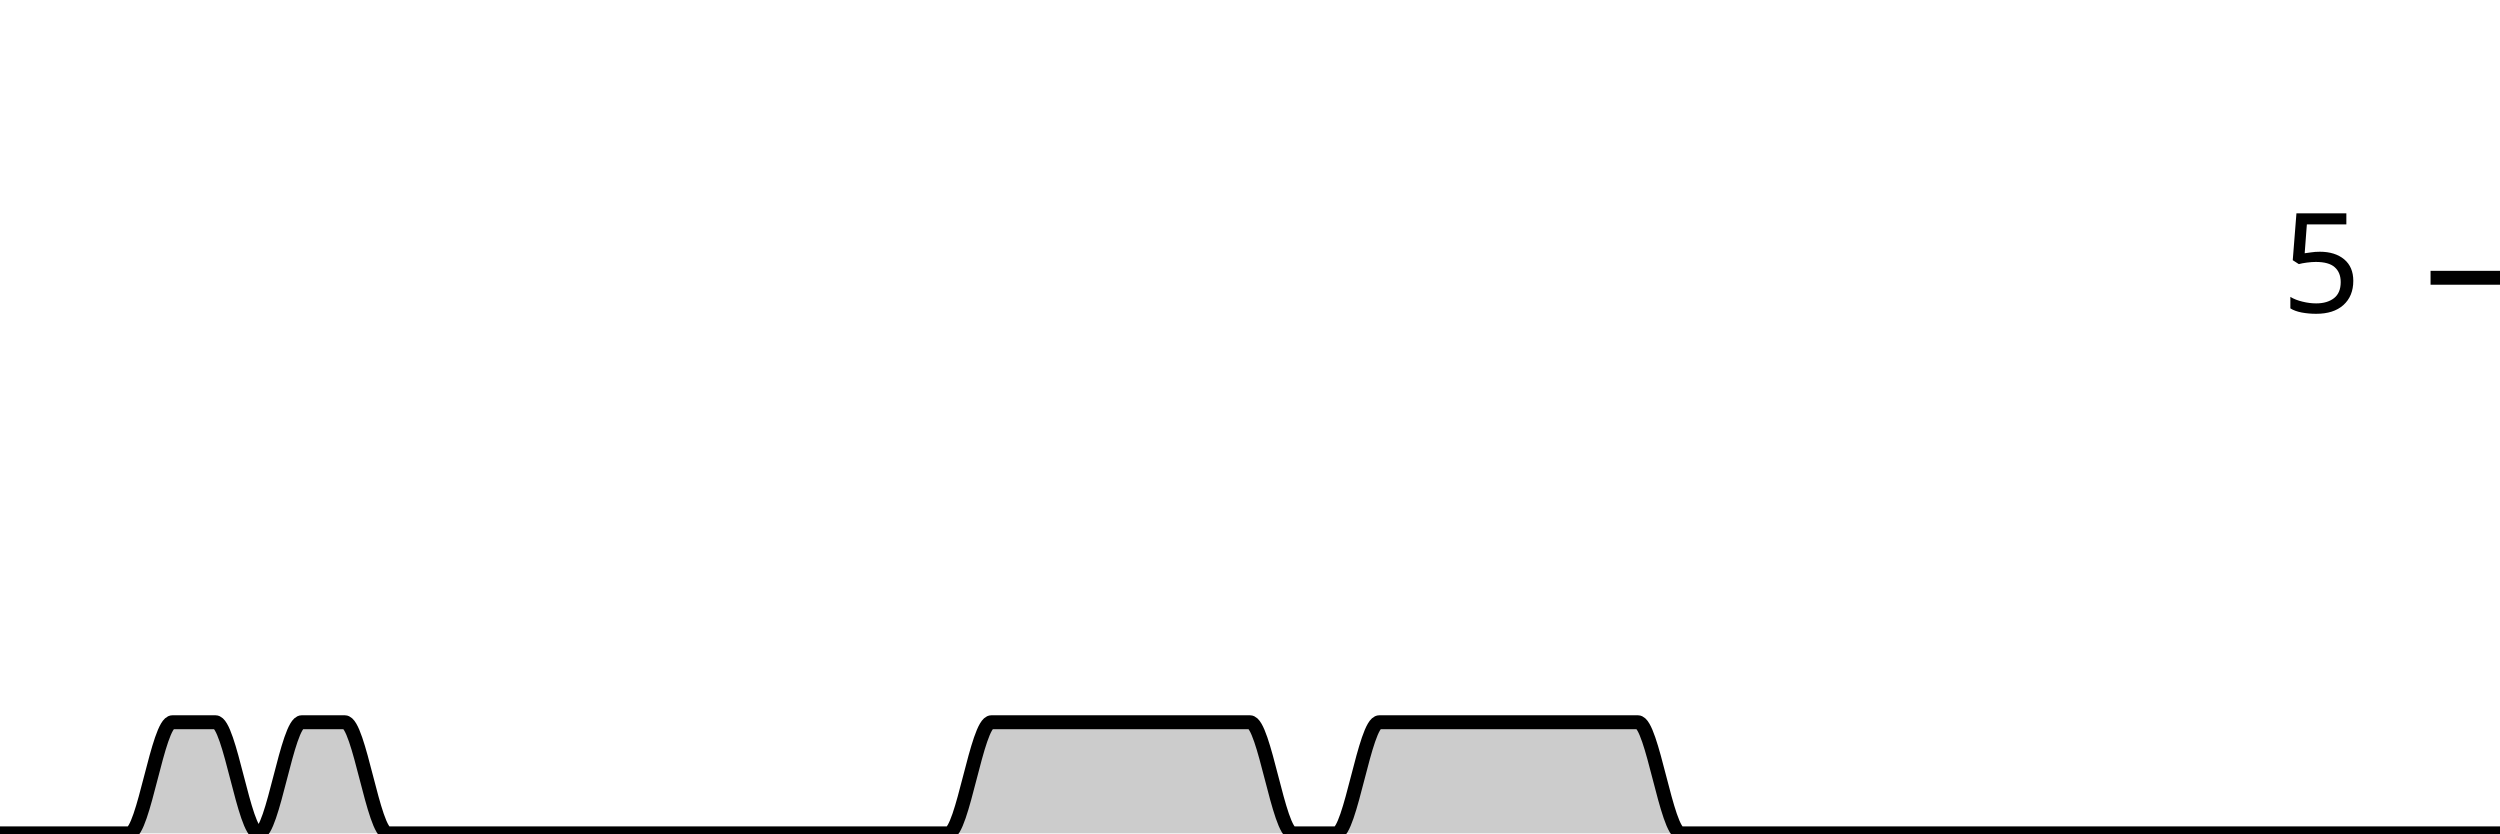
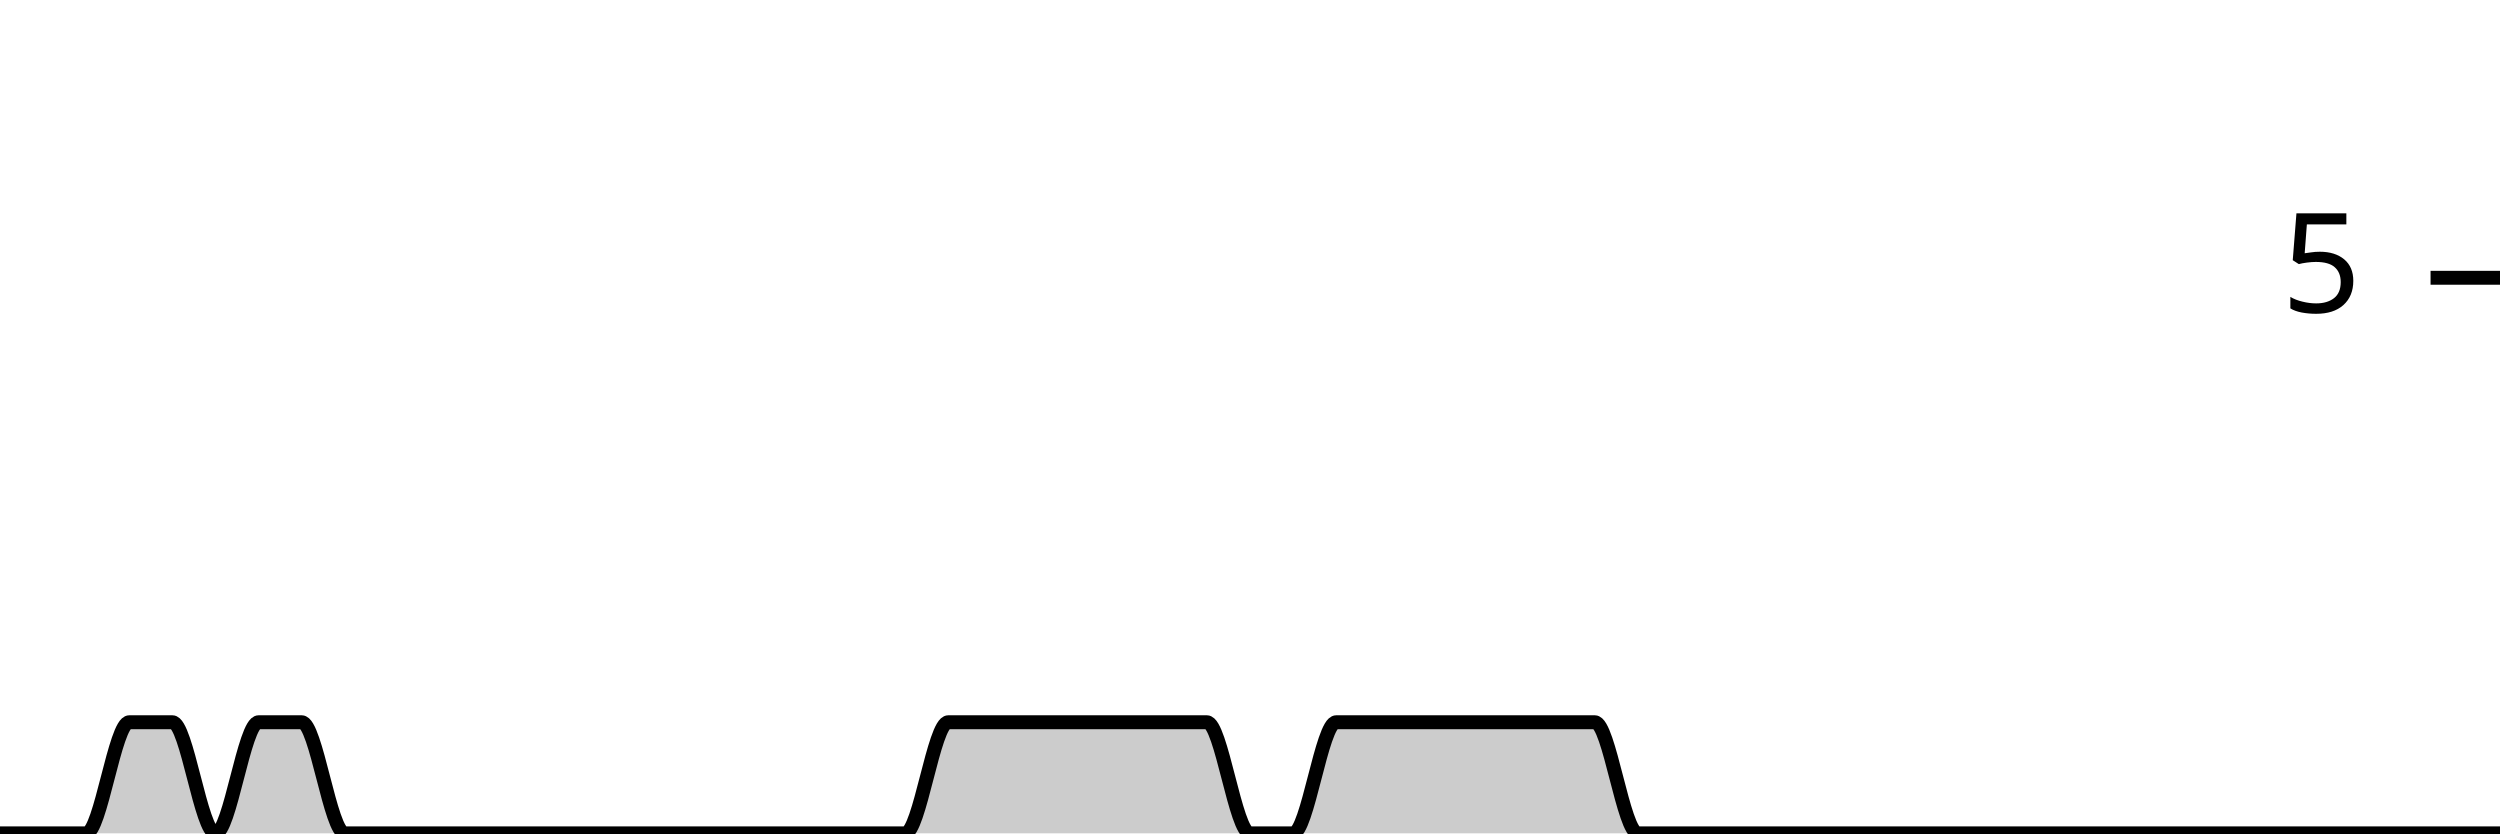
<svg xmlns="http://www.w3.org/2000/svg" viewBox="0 0 180 60">
  <g transform="translate(0,20)">
-     <path class="area" fill="rgba(0, 0, 0, 0.2)" d="M0,40C1.034,40,2.069,40,3.103,40C4.138,40,5.172,40,6.207,40C7.241,40,8.276,40,9.31,40C10.345,40,11.379,32,12.414,32C13.448,32,14.483,32,15.517,32C16.552,32,17.586,40,18.621,40C19.655,40,20.69,32,21.724,32C22.759,32,23.793,32,24.828,32C25.862,32,26.897,40,27.931,40C28.966,40,30,40,31.034,40C32.069,40,33.103,40,34.138,40C35.172,40,36.207,40,37.241,40C38.276,40,39.31,40,40.345,40C41.379,40,42.414,40,43.448,40C44.483,40,45.517,40,46.552,40C47.586,40,48.621,40,49.655,40C50.69,40,51.724,40,52.759,40C53.793,40,54.828,40,55.862,40C56.897,40,57.931,40,58.966,40C60,40,61.034,40,62.069,40C63.103,40,64.138,40,65.172,40C66.207,40,67.241,40,68.276,40C69.31,40,70.345,32,71.379,32C72.414,32,73.448,32,74.483,32C75.517,32,76.552,32,77.586,32C78.621,32,79.655,32,80.69,32C81.724,32,82.759,32,83.793,32C84.828,32,85.862,32,86.897,32C87.931,32,88.966,32,90,32C91.034,32,92.069,40,93.103,40C94.138,40,95.172,40,96.207,40C97.241,40,98.276,32,99.31,32C100.345,32,101.379,32,102.414,32C103.448,32,104.483,32,105.517,32C106.552,32,107.586,32,108.621,32C109.655,32,110.69,32,111.724,32C112.759,32,113.793,32,114.828,32C115.862,32,116.897,32,117.931,32C118.966,32,120,40,121.034,40C122.069,40,123.103,40,124.138,40C125.172,40,126.207,40,127.241,40C128.276,40,129.31,40,130.345,40C131.379,40,132.414,40,133.448,40C134.483,40,135.517,40,136.552,40C137.586,40,138.621,40,139.655,40C140.69,40,141.724,40,142.759,40C143.793,40,144.828,40,145.862,40C146.897,40,147.931,40,148.966,40C150,40,151.034,40,152.069,40C153.103,40,154.138,40,155.172,40C156.207,40,157.241,40,158.276,40C159.31,40,160.345,40,161.379,40C162.414,40,163.448,40,164.483,40C165.517,40,166.552,40,167.586,40C168.621,40,169.655,40,170.69,40C171.724,40,172.759,40,173.793,40C174.828,40,175.862,40,176.897,40C177.931,40,178.966,40,180,40L180,40C178.966,40,177.931,40,176.897,40C175.862,40,174.828,40,173.793,40C172.759,40,171.724,40,170.69,40C169.655,40,168.621,40,167.586,40C166.552,40,165.517,40,164.483,40C163.448,40,162.414,40,161.379,40C160.345,40,159.31,40,158.276,40C157.241,40,156.207,40,155.172,40C154.138,40,153.103,40,152.069,40C151.034,40,150,40,148.966,40C147.931,40,146.897,40,145.862,40C144.828,40,143.793,40,142.759,40C141.724,40,140.69,40,139.655,40C138.621,40,137.586,40,136.552,40C135.517,40,134.483,40,133.448,40C132.414,40,131.379,40,130.345,40C129.31,40,128.276,40,127.241,40C126.207,40,125.172,40,124.138,40C123.103,40,122.069,40,121.034,40C120,40,118.966,40,117.931,40C116.897,40,115.862,40,114.828,40C113.793,40,112.759,40,111.724,40C110.69,40,109.655,40,108.621,40C107.586,40,106.552,40,105.517,40C104.483,40,103.448,40,102.414,40C101.379,40,100.345,40,99.31,40C98.276,40,97.241,40,96.207,40C95.172,40,94.138,40,93.103,40C92.069,40,91.034,40,90,40C88.966,40,87.931,40,86.897,40C85.862,40,84.828,40,83.793,40C82.759,40,81.724,40,80.69,40C79.655,40,78.621,40,77.586,40C76.552,40,75.517,40,74.483,40C73.448,40,72.414,40,71.379,40C70.345,40,69.31,40,68.276,40C67.241,40,66.207,40,65.172,40C64.138,40,63.103,40,62.069,40C61.034,40,60,40,58.966,40C57.931,40,56.897,40,55.862,40C54.828,40,53.793,40,52.759,40C51.724,40,50.69,40,49.655,40C48.621,40,47.586,40,46.552,40C45.517,40,44.483,40,43.448,40C42.414,40,41.379,40,40.345,40C39.31,40,38.276,40,37.241,40C36.207,40,35.172,40,34.138,40C33.103,40,32.069,40,31.034,40C30,40,28.966,40,27.931,40C26.897,40,25.862,40,24.828,40C23.793,40,22.759,40,21.724,40C20.69,40,19.655,40,18.621,40C17.586,40,16.552,40,15.517,40C14.483,40,13.448,40,12.414,40C11.379,40,10.345,40,9.31,40C8.276,40,7.241,40,6.207,40C5.172,40,4.138,40,3.103,40C2.069,40,1.034,40,0,40Z" />
-     <path class="line" stroke="black" fill="none" d="M0,40C1.034,40,2.069,40,3.103,40C4.138,40,5.172,40,6.207,40C7.241,40,8.276,40,9.31,40C10.345,40,11.379,32,12.414,32C13.448,32,14.483,32,15.517,32C16.552,32,17.586,40,18.621,40C19.655,40,20.69,32,21.724,32C22.759,32,23.793,32,24.828,32C25.862,32,26.897,40,27.931,40C28.966,40,30,40,31.034,40C32.069,40,33.103,40,34.138,40C35.172,40,36.207,40,37.241,40C38.276,40,39.31,40,40.345,40C41.379,40,42.414,40,43.448,40C44.483,40,45.517,40,46.552,40C47.586,40,48.621,40,49.655,40C50.69,40,51.724,40,52.759,40C53.793,40,54.828,40,55.862,40C56.897,40,57.931,40,58.966,40C60,40,61.034,40,62.069,40C63.103,40,64.138,40,65.172,40C66.207,40,67.241,40,68.276,40C69.31,40,70.345,32,71.379,32C72.414,32,73.448,32,74.483,32C75.517,32,76.552,32,77.586,32C78.621,32,79.655,32,80.69,32C81.724,32,82.759,32,83.793,32C84.828,32,85.862,32,86.897,32C87.931,32,88.966,32,90,32C91.034,32,92.069,40,93.103,40C94.138,40,95.172,40,96.207,40C97.241,40,98.276,32,99.31,32C100.345,32,101.379,32,102.414,32C103.448,32,104.483,32,105.517,32C106.552,32,107.586,32,108.621,32C109.655,32,110.69,32,111.724,32C112.759,32,113.793,32,114.828,32C115.862,32,116.897,32,117.931,32C118.966,32,120,40,121.034,40C122.069,40,123.103,40,124.138,40C125.172,40,126.207,40,127.241,40C128.276,40,129.31,40,130.345,40C131.379,40,132.414,40,133.448,40C134.483,40,135.517,40,136.552,40C137.586,40,138.621,40,139.655,40C140.69,40,141.724,40,142.759,40C143.793,40,144.828,40,145.862,40C146.897,40,147.931,40,148.966,40C150,40,151.034,40,152.069,40C153.103,40,154.138,40,155.172,40C156.207,40,157.241,40,158.276,40C159.31,40,160.345,40,161.379,40C162.414,40,163.448,40,164.483,40C165.517,40,166.552,40,167.586,40C168.621,40,169.655,40,170.69,40C171.724,40,172.759,40,173.793,40C174.828,40,175.862,40,176.897,40C177.931,40,178.966,40,180,40" />
+     <path class="area" fill="rgba(0, 0, 0, 0.2)" d="M0,40C1.034,40,2.069,40,3.103,40C4.138,40,5.172,40,6.207,40C7.241,40,8.276,32,9.31,32C10.345,32,11.379,32,12.414,32C13.448,32,14.483,40,15.517,40C16.552,40,17.586,32,18.621,32C19.655,32,20.69,32,21.724,32C22.759,32,23.793,40,24.828,40C25.862,40,26.897,40,27.931,40C28.966,40,30,40,31.034,40C32.069,40,33.103,40,34.138,40C35.172,40,36.207,40,37.241,40C38.276,40,39.31,40,40.345,40C41.379,40,42.414,40,43.448,40C44.483,40,45.517,40,46.552,40C47.586,40,48.621,40,49.655,40C50.69,40,51.724,40,52.759,40C53.793,40,54.828,40,55.862,40C56.897,40,57.931,40,58.966,40C60,40,61.034,40,62.069,40C63.103,40,64.138,40,65.172,40C66.207,40,67.241,32,68.276,32C69.31,32,70.345,32,71.379,32C72.414,32,73.448,32,74.483,32C75.517,32,76.552,32,77.586,32C78.621,32,79.655,32,80.69,32C81.724,32,82.759,32,83.793,32C84.828,32,85.862,32,86.897,32C87.931,32,88.966,40,90,40C91.034,40,92.069,40,93.103,40C94.138,40,95.172,32,96.207,32C97.241,32,98.276,32,99.31,32C100.345,32,101.379,32,102.414,32C103.448,32,104.483,32,105.517,32C106.552,32,107.586,32,108.621,32C109.655,32,110.69,32,111.724,32C112.759,32,113.793,32,114.828,32C115.862,32,116.897,40,117.931,40C118.966,40,120,40,121.034,40C122.069,40,123.103,40,124.138,40C125.172,40,126.207,40,127.241,40C128.276,40,129.31,40,130.345,40C131.379,40,132.414,40,133.448,40C134.483,40,135.517,40,136.552,40C137.586,40,138.621,40,139.655,40C140.69,40,141.724,40,142.759,40C143.793,40,144.828,40,145.862,40C146.897,40,147.931,40,148.966,40C150,40,151.034,40,152.069,40C153.103,40,154.138,40,155.172,40C156.207,40,157.241,40,158.276,40C159.31,40,160.345,40,161.379,40C162.414,40,163.448,40,164.483,40C165.517,40,166.552,40,167.586,40C168.621,40,169.655,40,170.69,40C171.724,40,172.759,40,173.793,40C174.828,40,175.862,40,176.897,40C177.931,40,178.966,40,180,40L180,40C178.966,40,177.931,40,176.897,40C175.862,40,174.828,40,173.793,40C172.759,40,171.724,40,170.69,40C169.655,40,168.621,40,167.586,40C166.552,40,165.517,40,164.483,40C163.448,40,162.414,40,161.379,40C160.345,40,159.31,40,158.276,40C157.241,40,156.207,40,155.172,40C154.138,40,153.103,40,152.069,40C151.034,40,150,40,148.966,40C147.931,40,146.897,40,145.862,40C144.828,40,143.793,40,142.759,40C141.724,40,140.69,40,139.655,40C138.621,40,137.586,40,136.552,40C135.517,40,134.483,40,133.448,40C132.414,40,131.379,40,130.345,40C129.31,40,128.276,40,127.241,40C126.207,40,125.172,40,124.138,40C123.103,40,122.069,40,121.034,40C120,40,118.966,40,117.931,40C116.897,40,115.862,40,114.828,40C113.793,40,112.759,40,111.724,40C110.69,40,109.655,40,108.621,40C107.586,40,106.552,40,105.517,40C104.483,40,103.448,40,102.414,40C101.379,40,100.345,40,99.31,40C98.276,40,97.241,40,96.207,40C95.172,40,94.138,40,93.103,40C92.069,40,91.034,40,90,40C88.966,40,87.931,40,86.897,40C85.862,40,84.828,40,83.793,40C82.759,40,81.724,40,80.69,40C79.655,40,78.621,40,77.586,40C76.552,40,75.517,40,74.483,40C73.448,40,72.414,40,71.379,40C70.345,40,69.31,40,68.276,40C67.241,40,66.207,40,65.172,40C64.138,40,63.103,40,62.069,40C61.034,40,60,40,58.966,40C57.931,40,56.897,40,55.862,40C54.828,40,53.793,40,52.759,40C51.724,40,50.69,40,49.655,40C48.621,40,47.586,40,46.552,40C45.517,40,44.483,40,43.448,40C42.414,40,41.379,40,40.345,40C39.31,40,38.276,40,37.241,40C36.207,40,35.172,40,34.138,40C33.103,40,32.069,40,31.034,40C30,40,28.966,40,27.931,40C26.897,40,25.862,40,24.828,40C23.793,40,22.759,40,21.724,40C20.69,40,19.655,40,18.621,40C17.586,40,16.552,40,15.517,40C14.483,40,13.448,40,12.414,40C11.379,40,10.345,40,9.31,40C8.276,40,7.241,40,6.207,40C5.172,40,4.138,40,3.103,40C2.069,40,1.034,40,0,40Z" />
+     <path class="line" stroke="black" fill="none" d="M0,40C1.034,40,2.069,40,3.103,40C4.138,40,5.172,40,6.207,40C7.241,40,8.276,32,9.31,32C10.345,32,11.379,32,12.414,32C13.448,32,14.483,40,15.517,40C16.552,40,17.586,32,18.621,32C19.655,32,20.69,32,21.724,32C22.759,32,23.793,40,24.828,40C25.862,40,26.897,40,27.931,40C28.966,40,30,40,31.034,40C32.069,40,33.103,40,34.138,40C35.172,40,36.207,40,37.241,40C38.276,40,39.31,40,40.345,40C41.379,40,42.414,40,43.448,40C44.483,40,45.517,40,46.552,40C47.586,40,48.621,40,49.655,40C50.69,40,51.724,40,52.759,40C53.793,40,54.828,40,55.862,40C56.897,40,57.931,40,58.966,40C60,40,61.034,40,62.069,40C63.103,40,64.138,40,65.172,40C66.207,40,67.241,32,68.276,32C69.31,32,70.345,32,71.379,32C72.414,32,73.448,32,74.483,32C75.517,32,76.552,32,77.586,32C78.621,32,79.655,32,80.69,32C81.724,32,82.759,32,83.793,32C84.828,32,85.862,32,86.897,32C87.931,32,88.966,40,90,40C91.034,40,92.069,40,93.103,40C94.138,40,95.172,32,96.207,32C97.241,32,98.276,32,99.31,32C100.345,32,101.379,32,102.414,32C103.448,32,104.483,32,105.517,32C106.552,32,107.586,32,108.621,32C109.655,32,110.69,32,111.724,32C112.759,32,113.793,32,114.828,32C115.862,32,116.897,40,117.931,40C118.966,40,120,40,121.034,40C122.069,40,123.103,40,124.138,40C125.172,40,126.207,40,127.241,40C128.276,40,129.31,40,130.345,40C131.379,40,132.414,40,133.448,40C134.483,40,135.517,40,136.552,40C137.586,40,138.621,40,139.655,40C140.69,40,141.724,40,142.759,40C143.793,40,144.828,40,145.862,40C146.897,40,147.931,40,148.966,40C150,40,151.034,40,152.069,40C153.103,40,154.138,40,155.172,40C156.207,40,157.241,40,158.276,40C159.31,40,160.345,40,161.379,40C162.414,40,163.448,40,164.483,40C165.517,40,166.552,40,167.586,40C168.621,40,169.655,40,170.69,40C171.724,40,172.759,40,173.793,40C174.828,40,175.862,40,176.897,40C177.931,40,178.966,40,180,40" />
    <path class="axis-ceiling" stroke-width="1" stroke="black" fill="none" d="M175,0L180,0" />
    <text class="axis-ceiling-label" font-family="sans-serif" text-anchor="end" font-size="10px" x="170" y="2.5">5</text>
  </g>
</svg>
